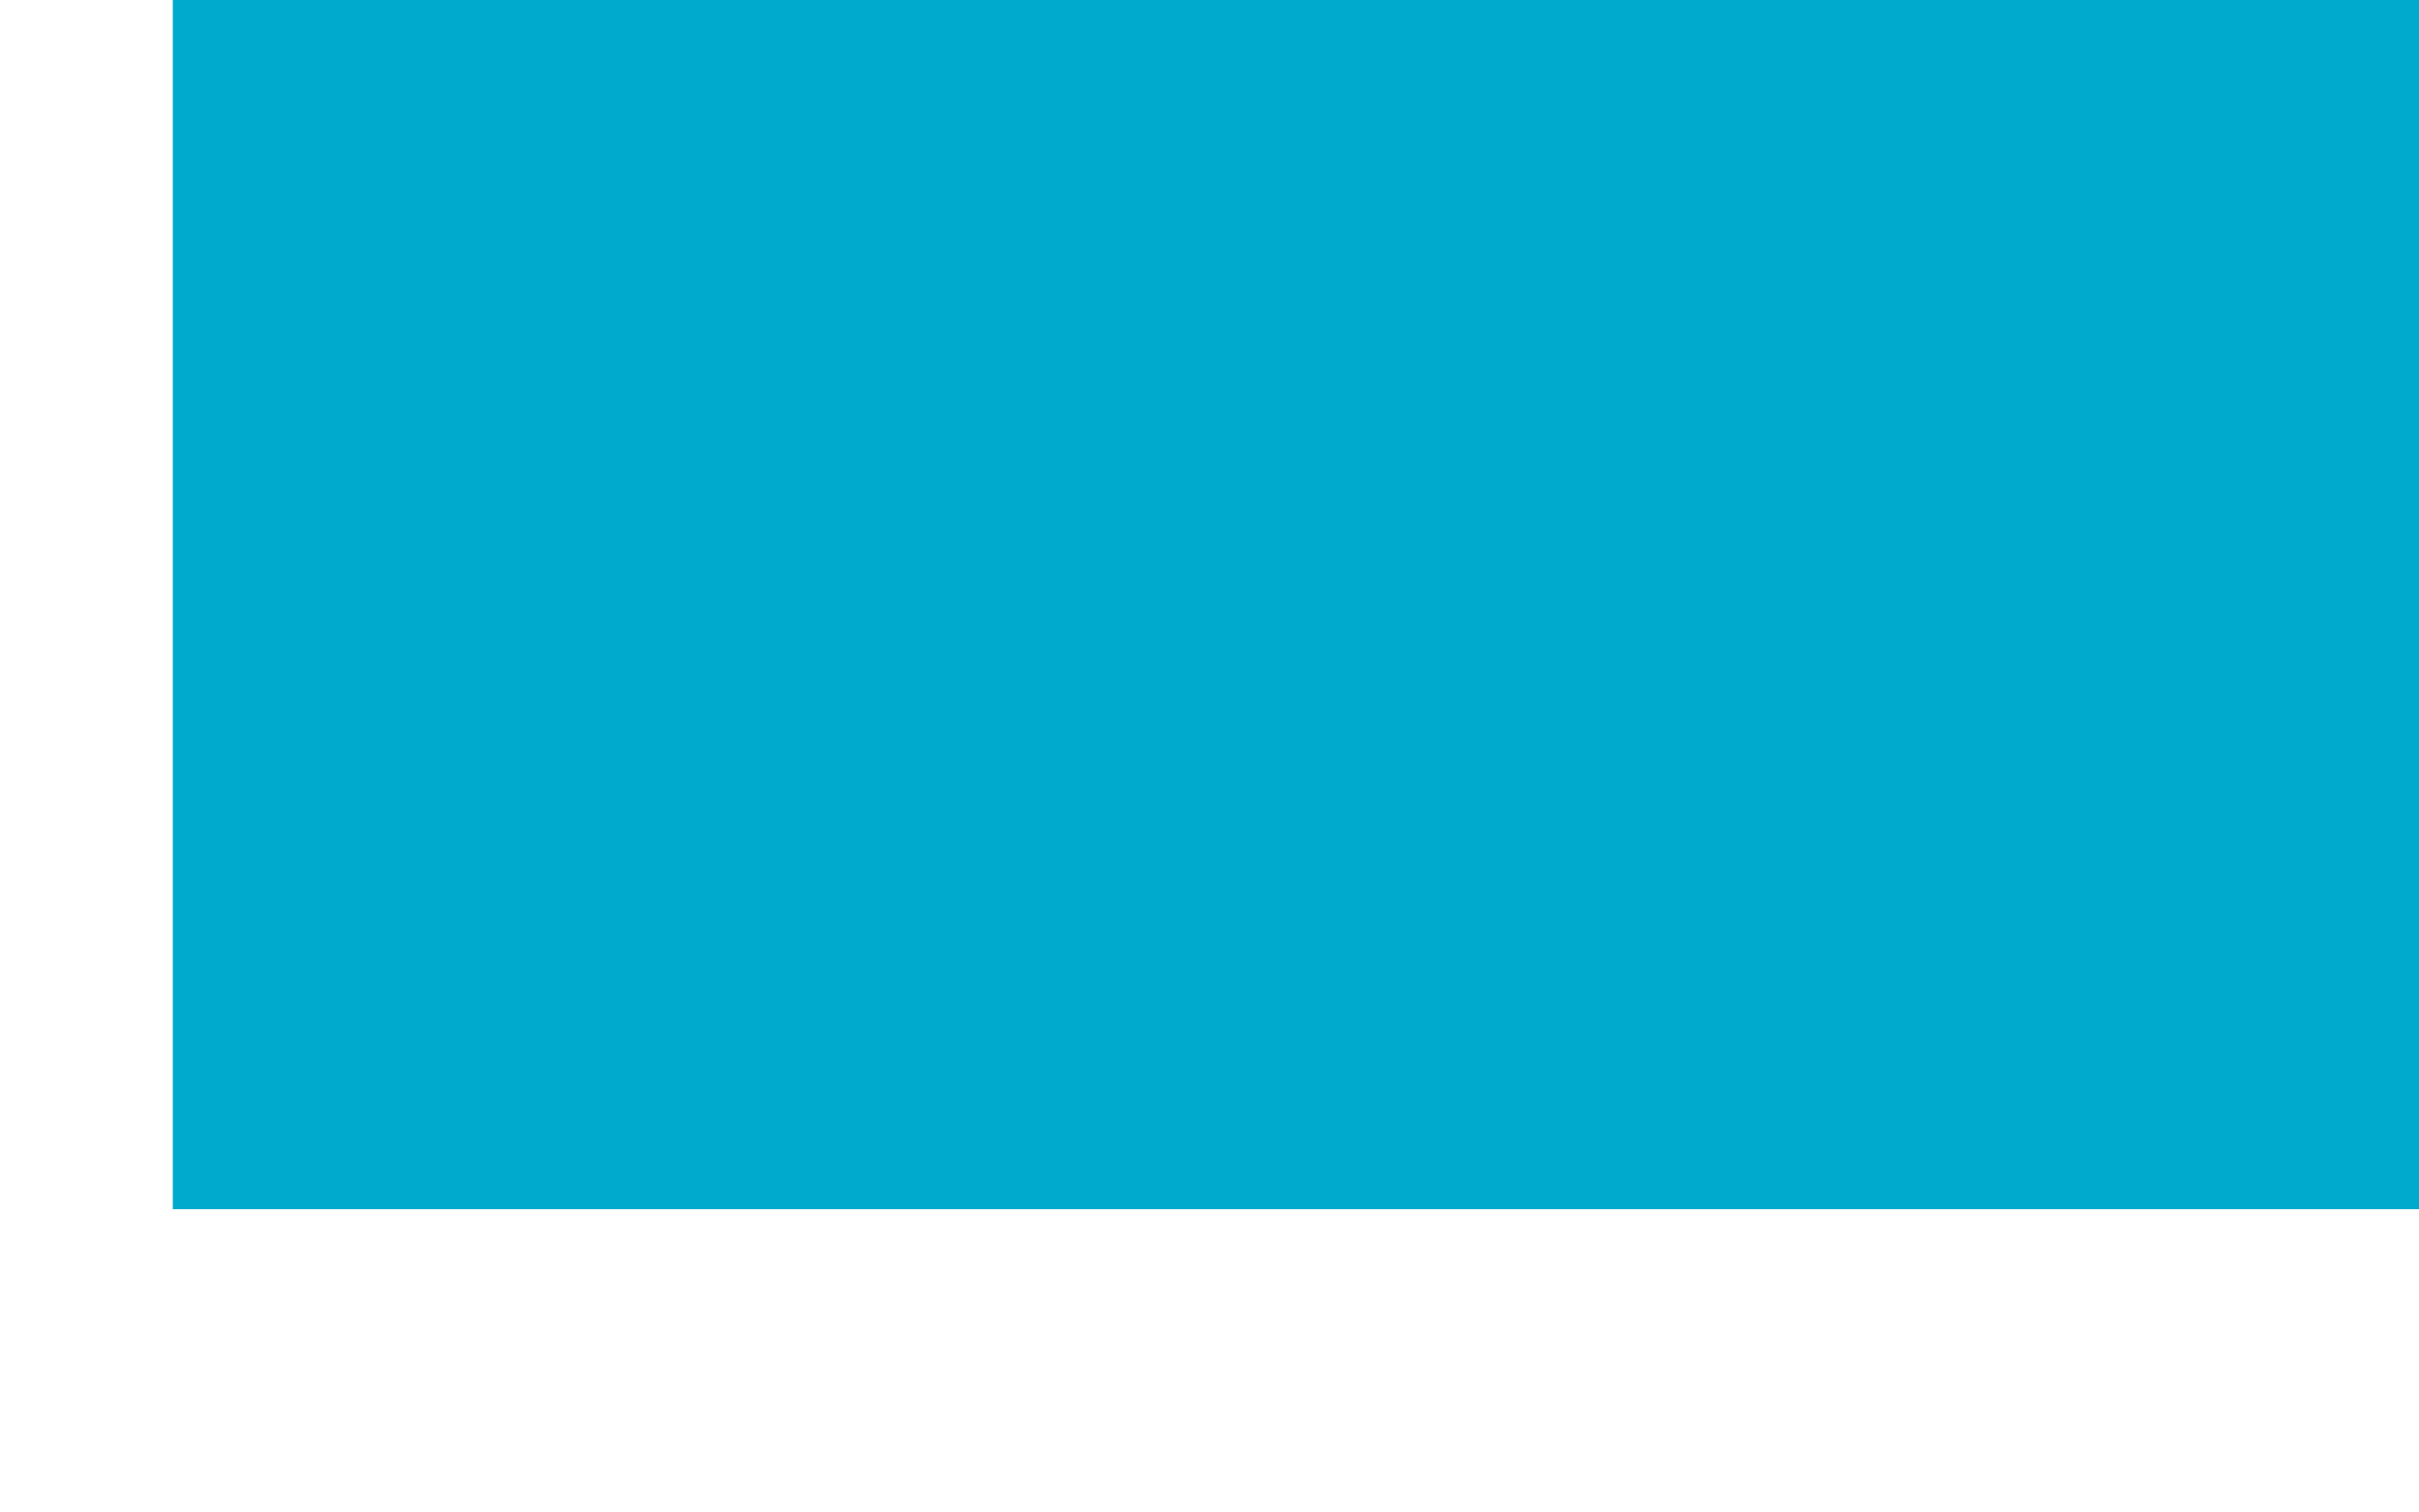
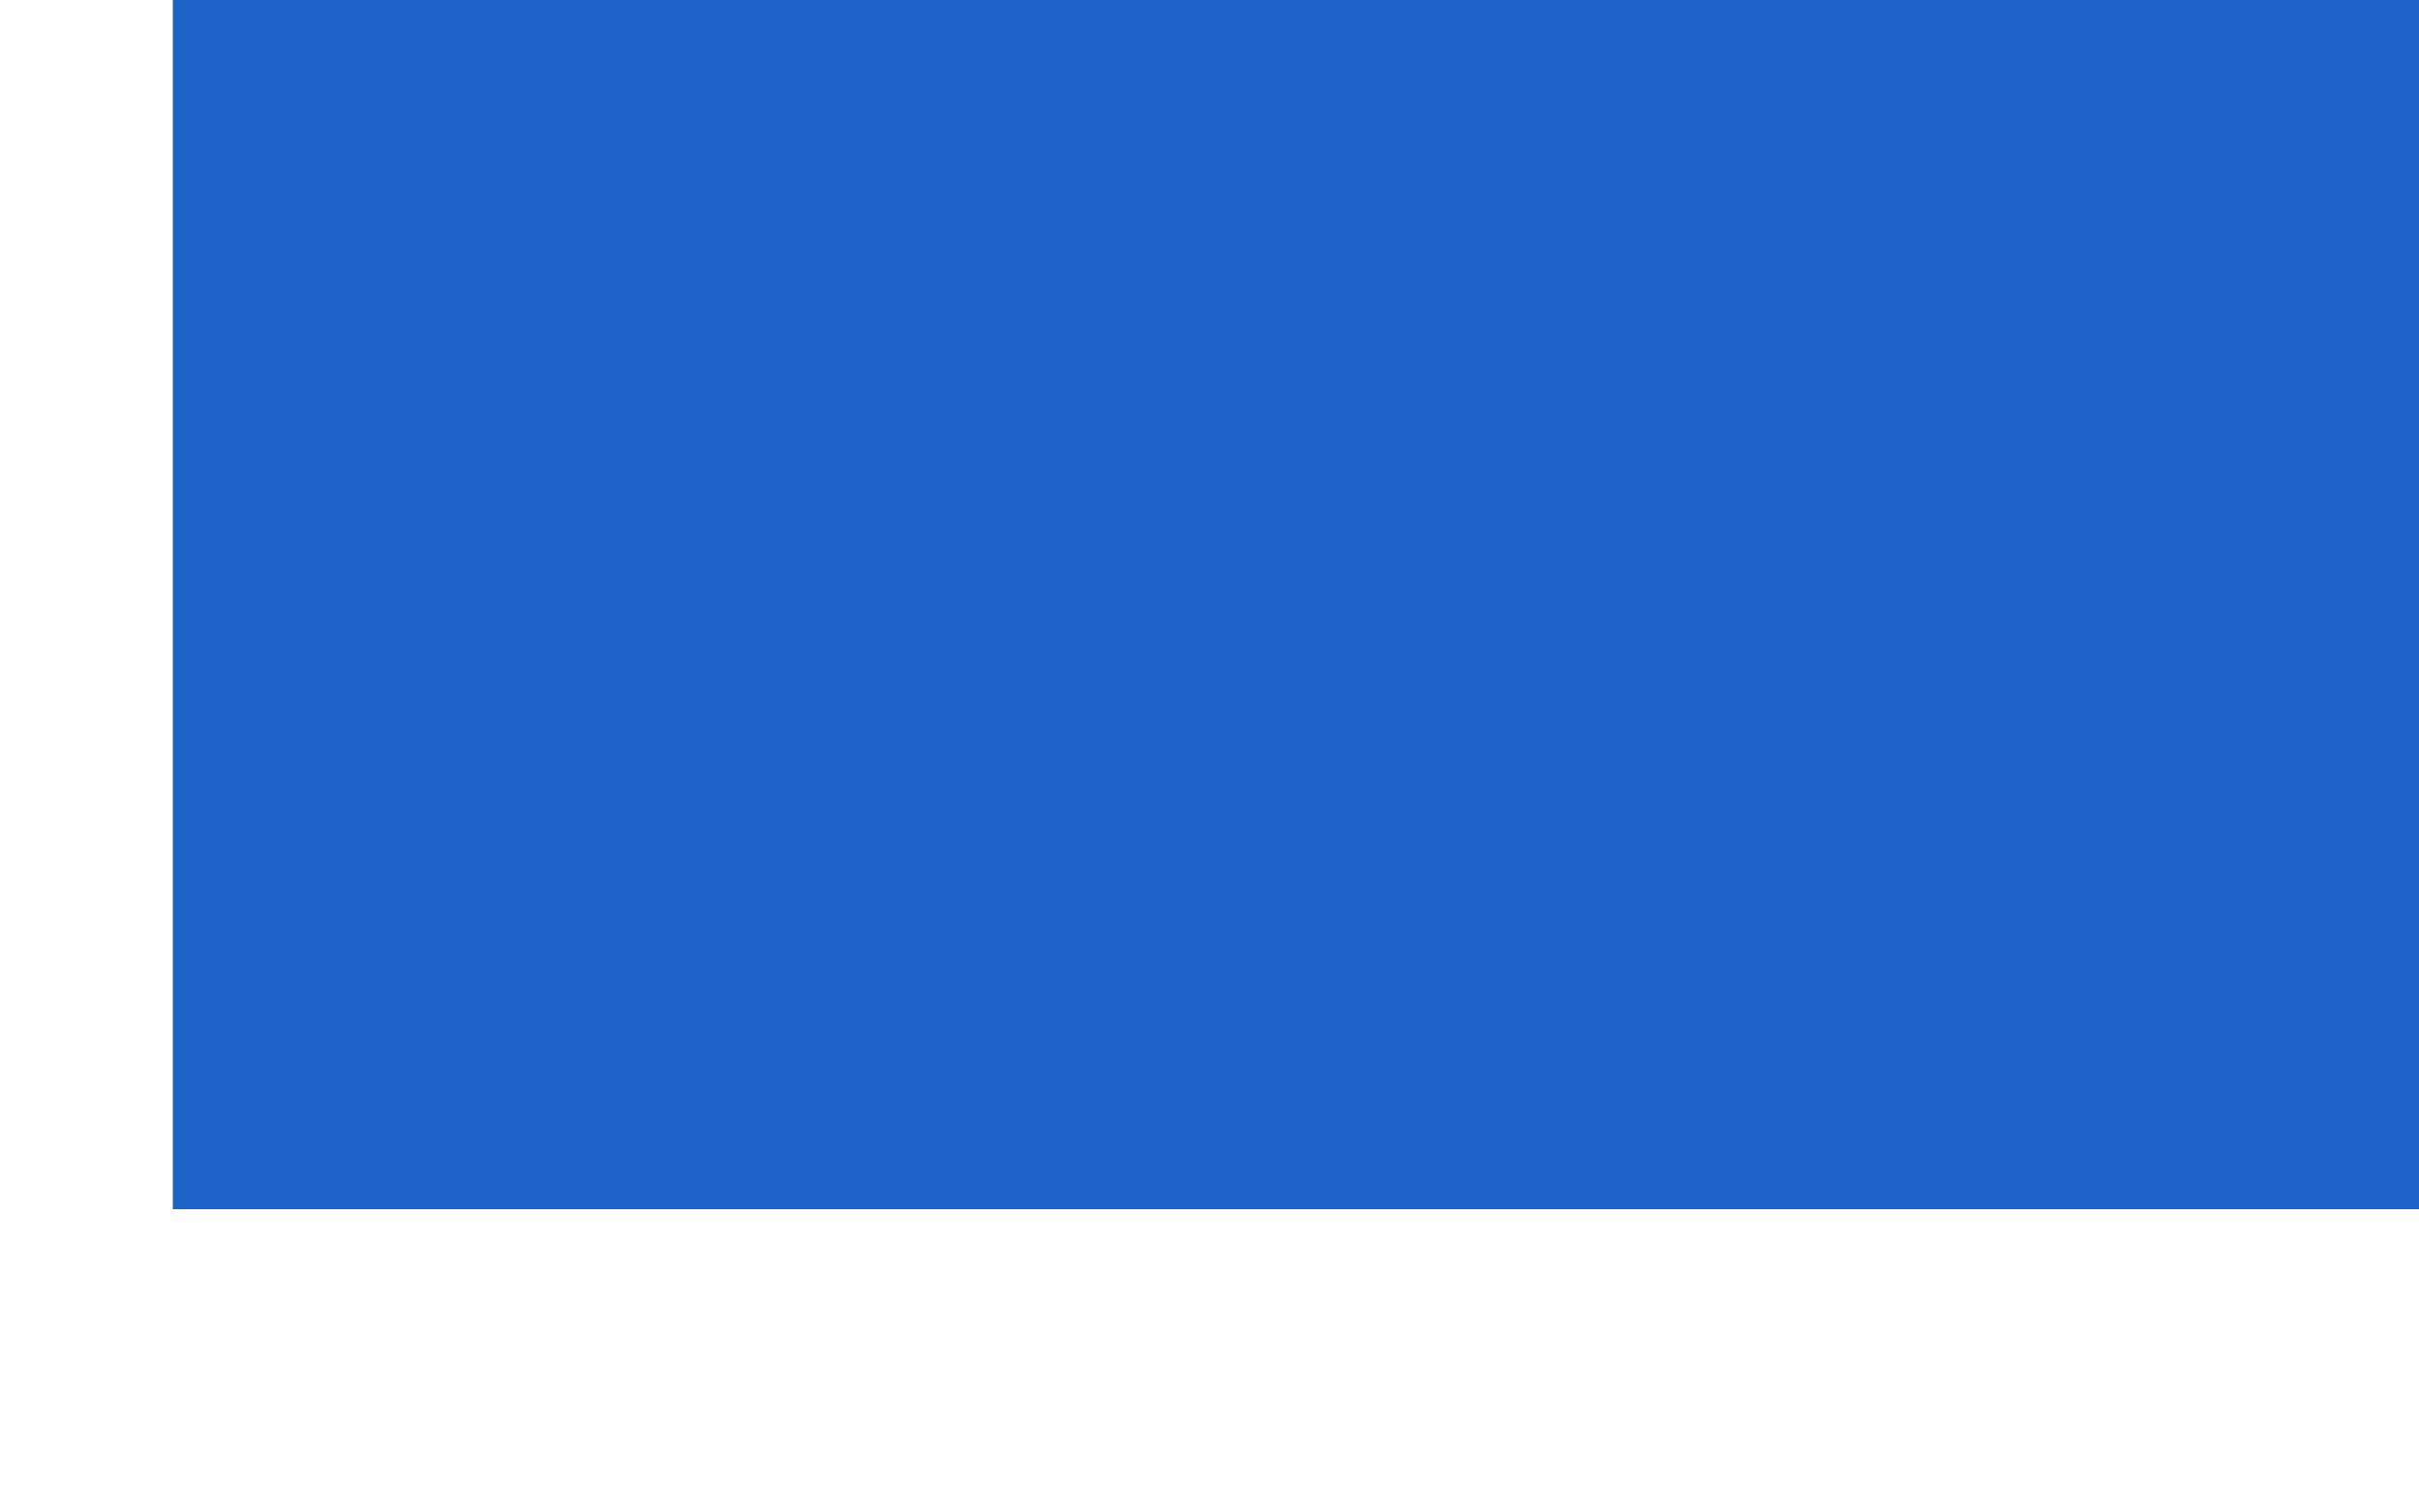
<svg xmlns="http://www.w3.org/2000/svg" width="1024" height="640">
  <g transform="scale(36.5714,32)">
-     <rect x="2" y="0" width="28" height="16" fill="#00AACC" />
+     <rect x="2" y="0" width="28" height="16" fill="#1E64C8" />
  </g>
</svg>
